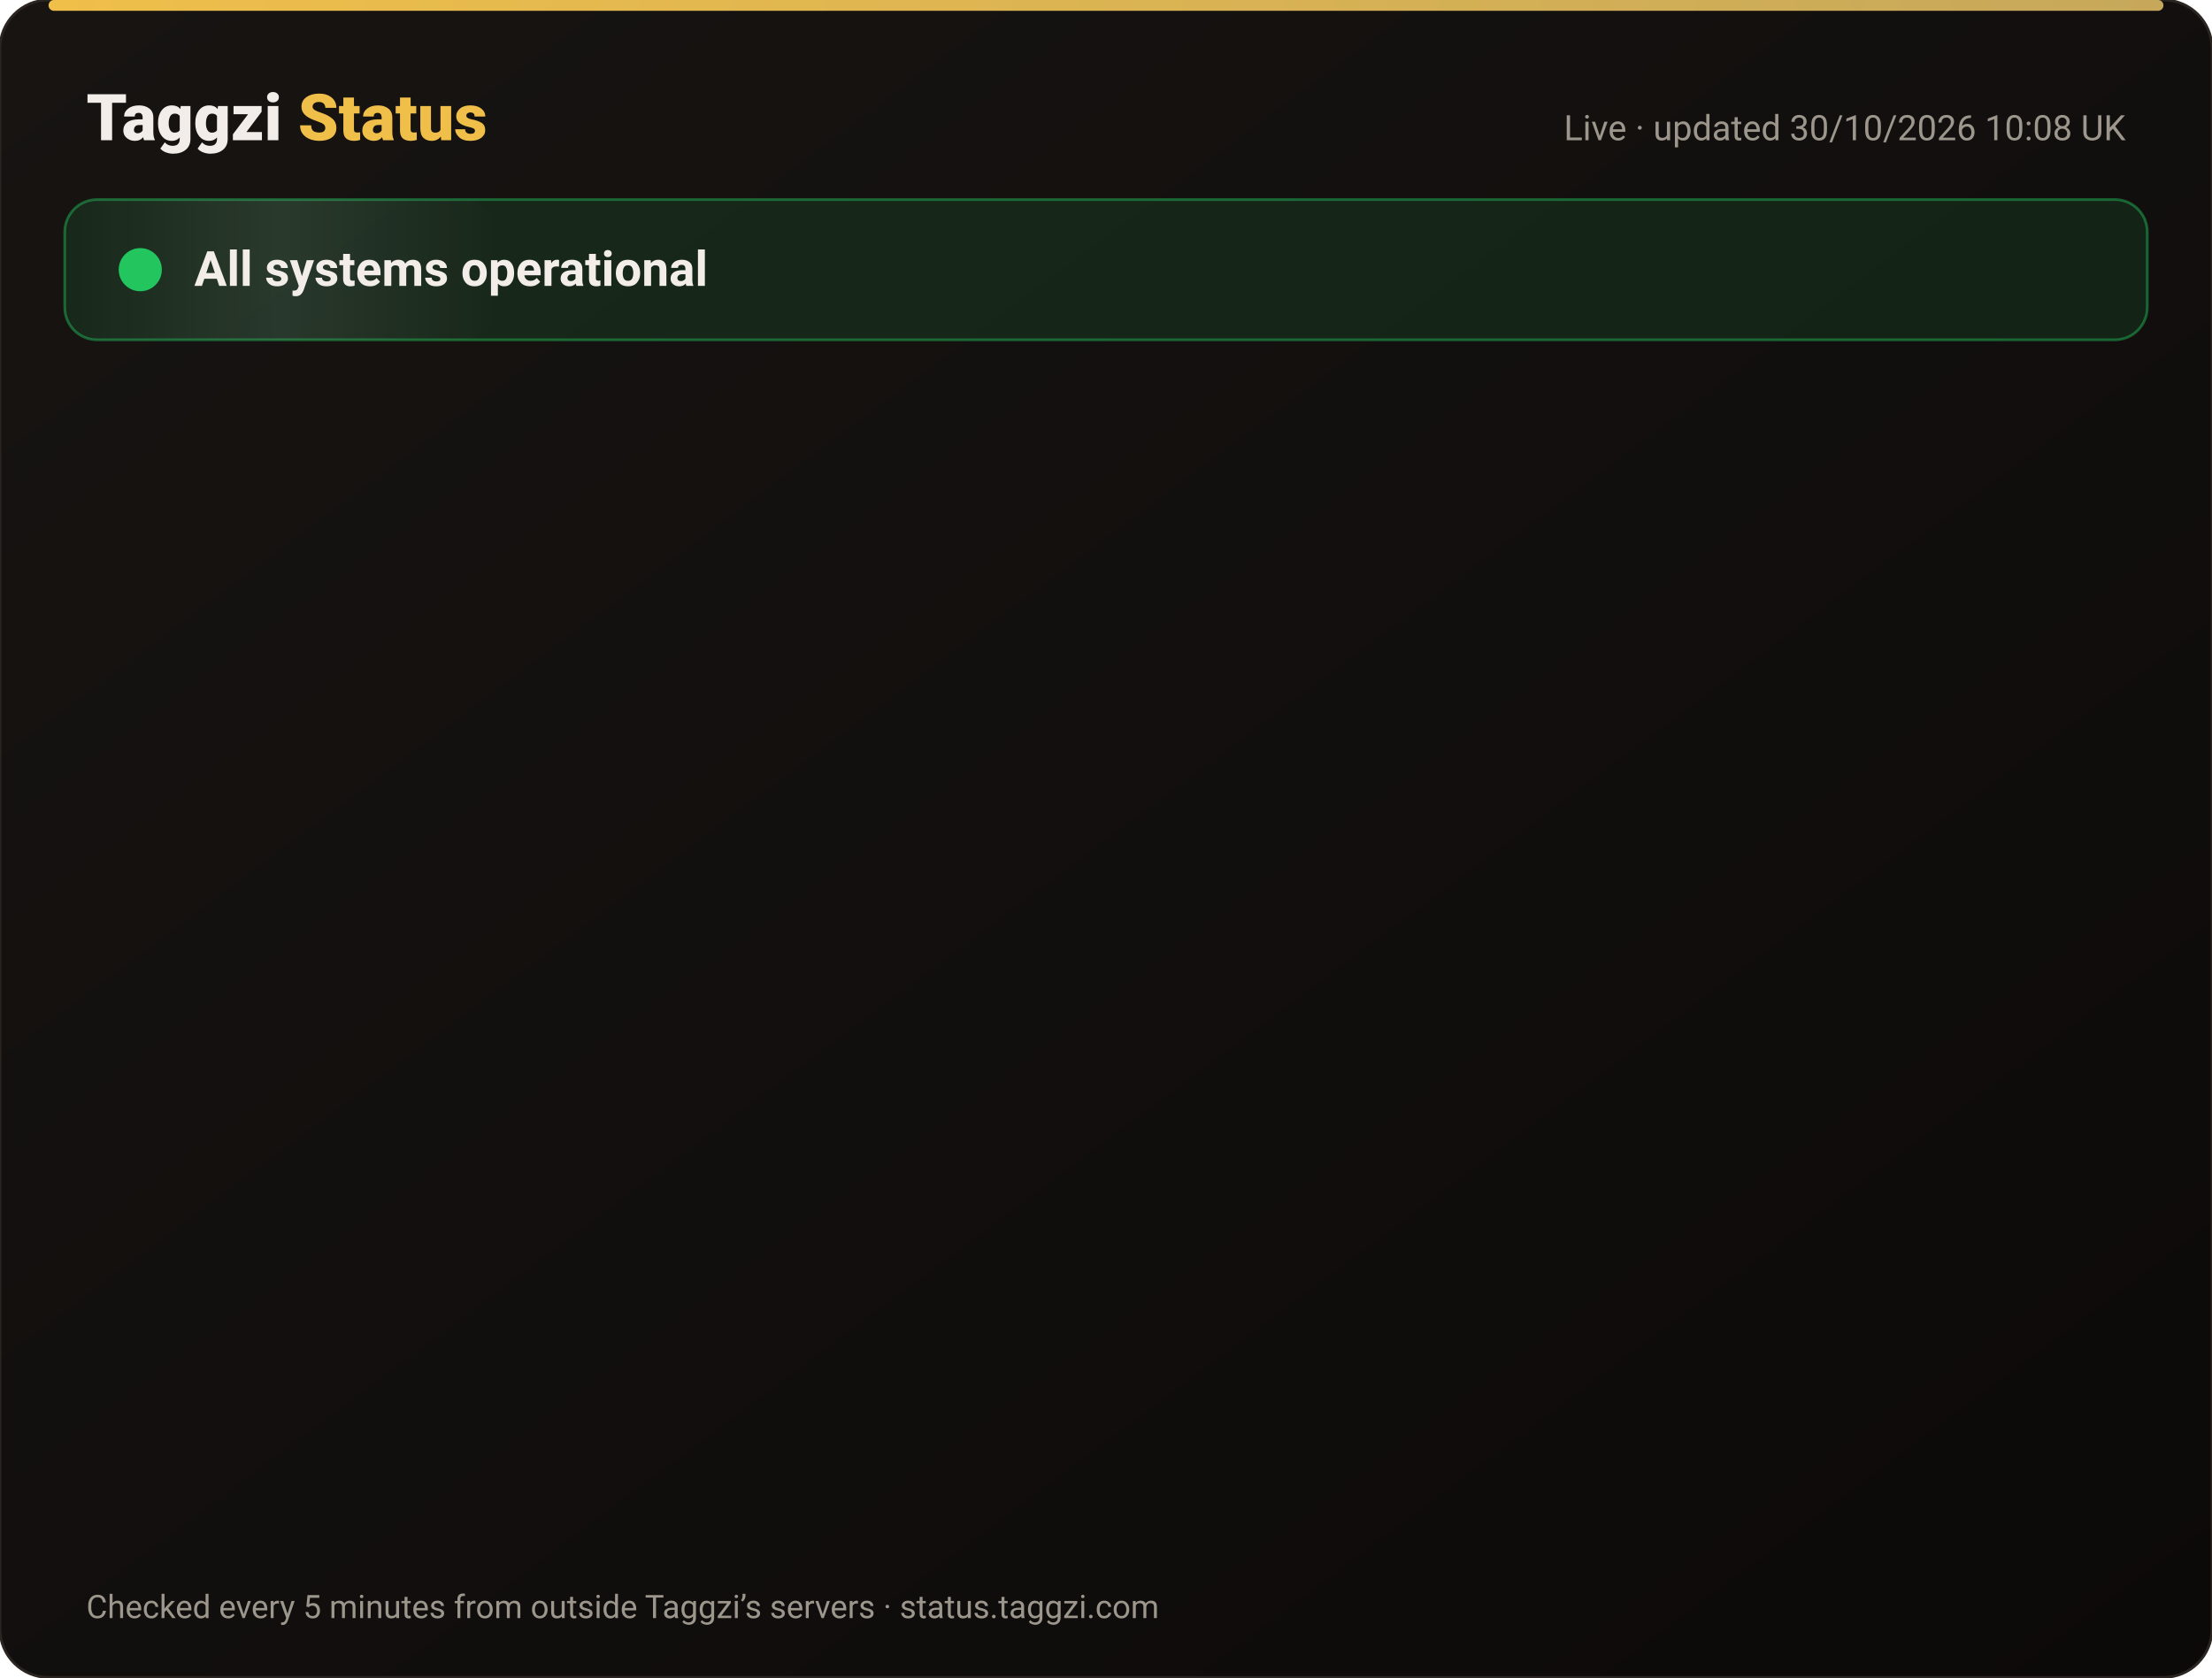
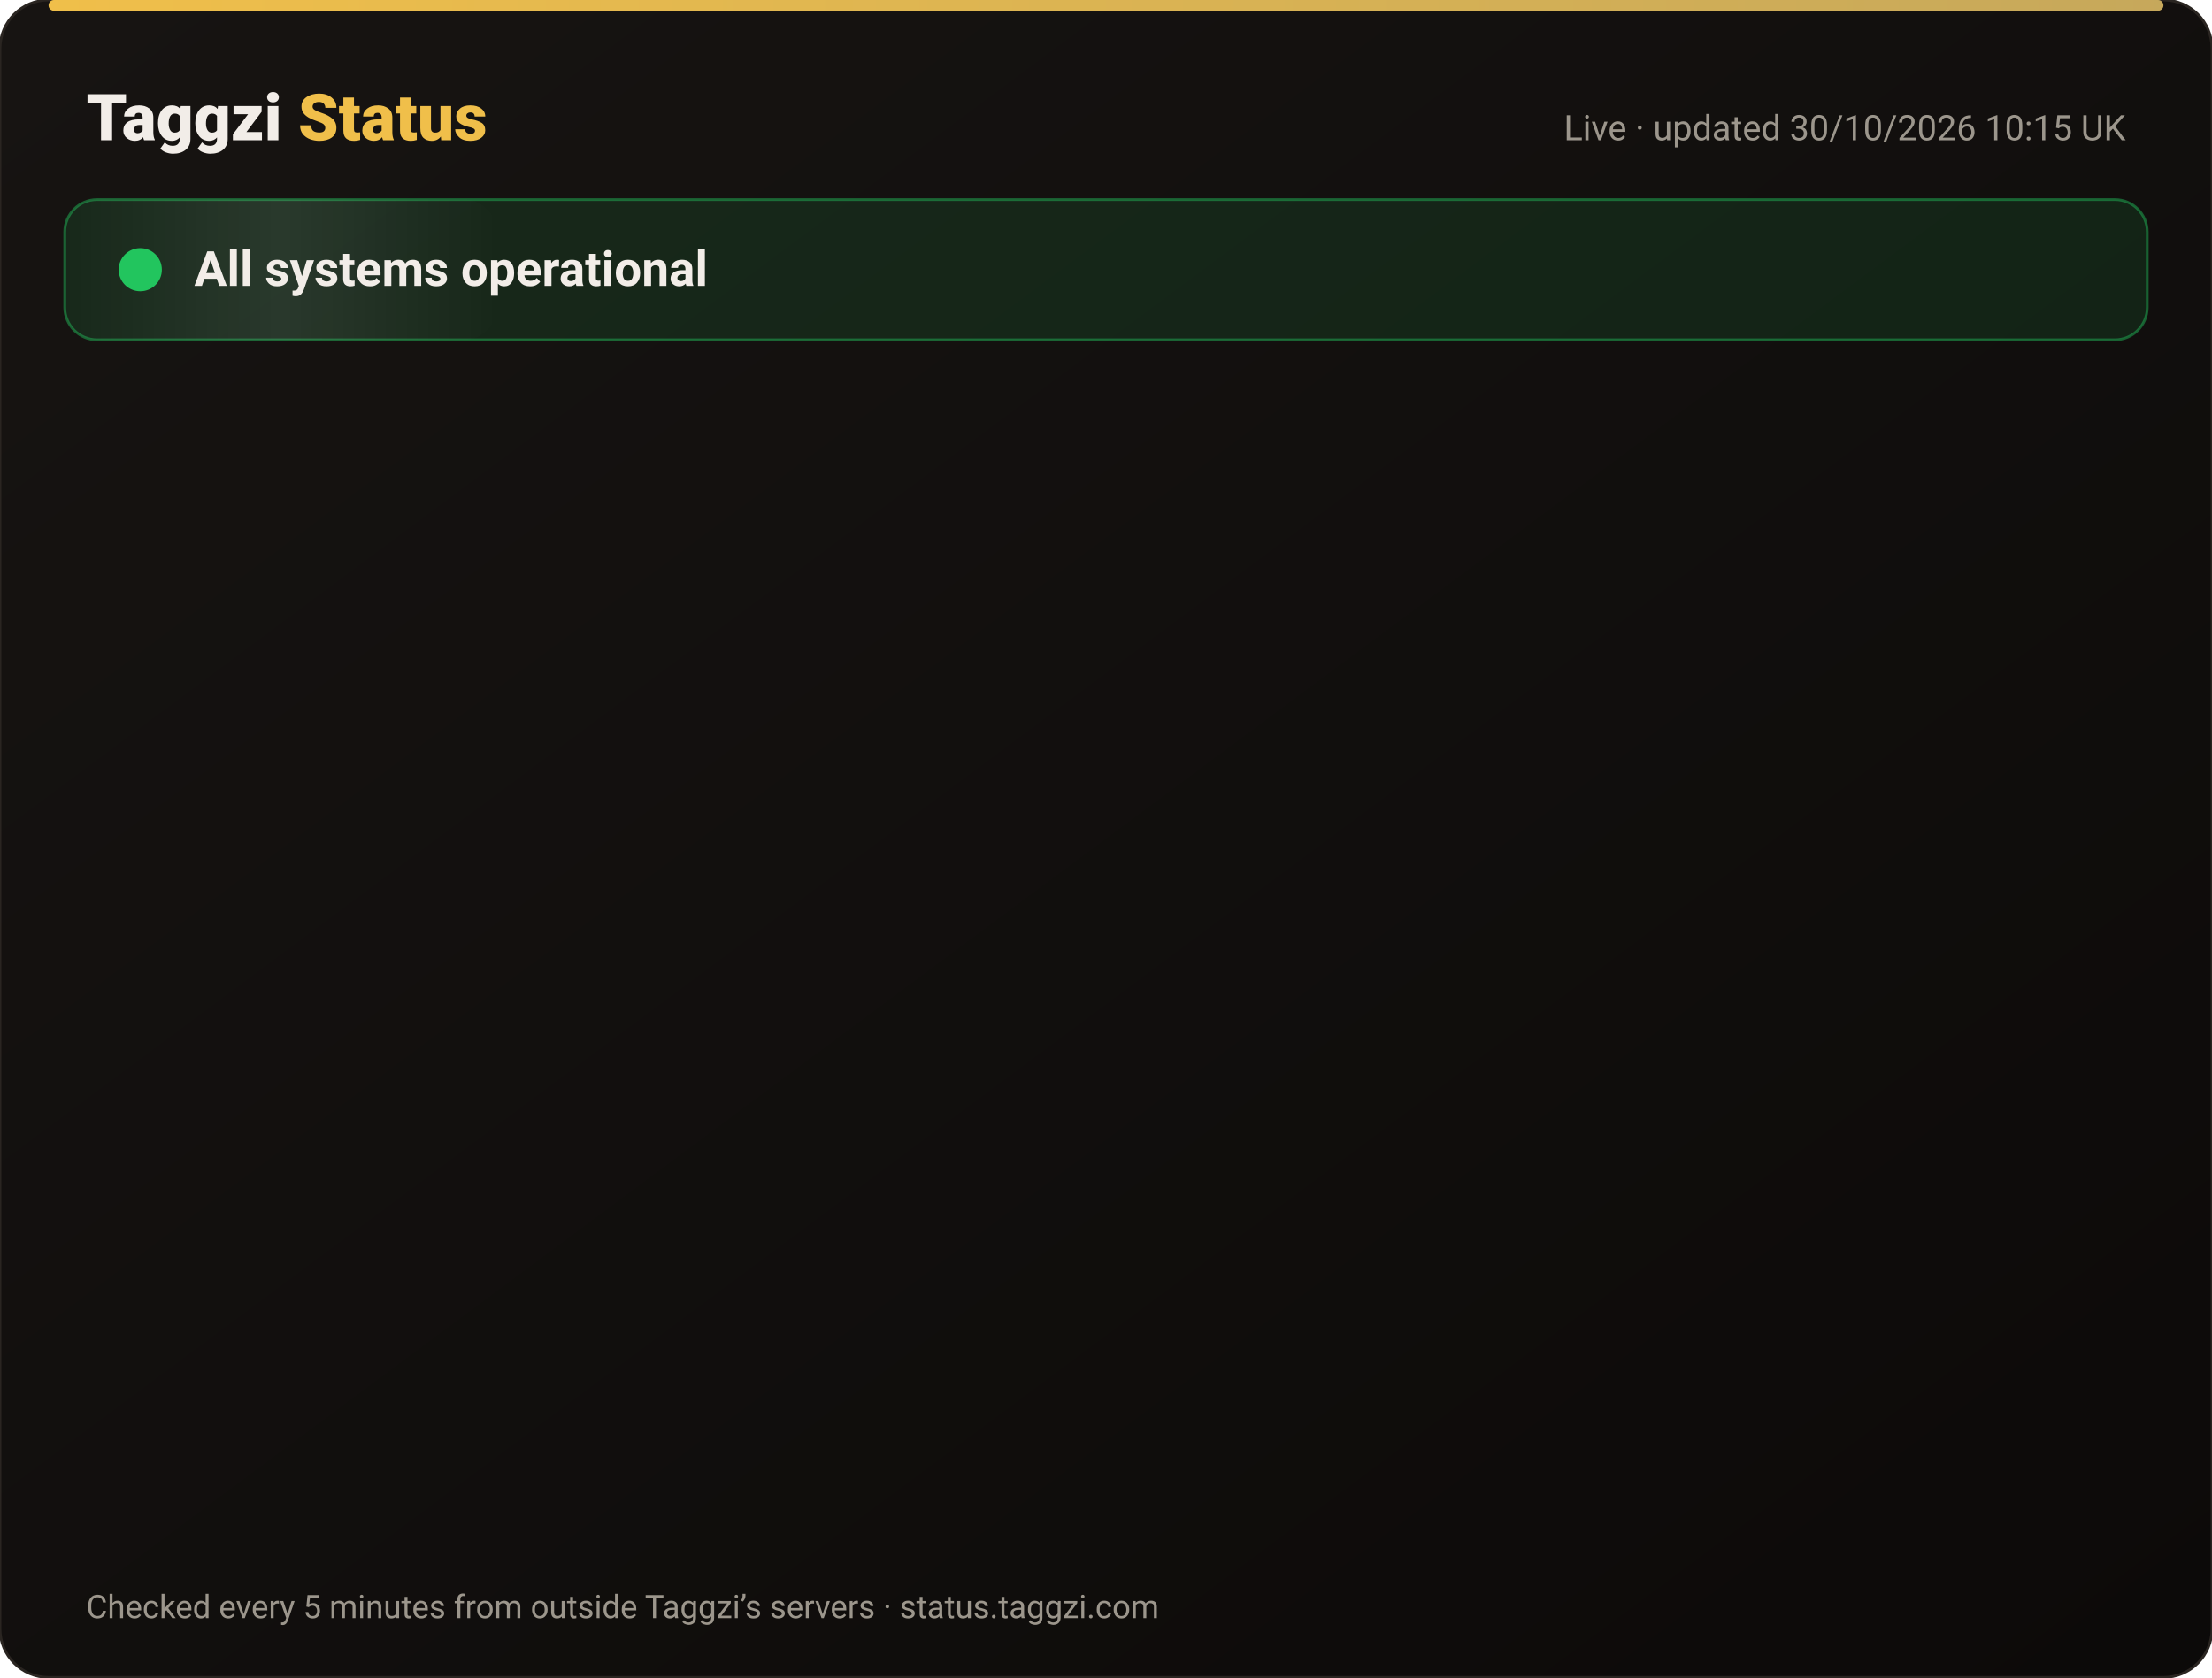
<svg xmlns="http://www.w3.org/2000/svg" width="820" height="622" viewBox="0 0 820 622" font-family="-apple-system,Segoe UI,Roboto,Helvetica,Arial,sans-serif">
  <defs>
    <linearGradient id="bg" x1="0" y1="0" x2="1" y2="1">
      <stop offset="0" stop-color="#171412" />
      <stop offset="1" stop-color="#0C0A09" />
    </linearGradient>
    <linearGradient id="gold" x1="0" x2="1">
      <stop offset="0" stop-color="#F0BF4A" />
      <stop offset="1" stop-color="#c6a85b" />
    </linearGradient>
    <linearGradient id="shine" x1="0" x2="1">
      <stop offset="0" stop-color="#fff" stop-opacity="0" />
      <stop offset=".5" stop-color="#fff" stop-opacity=".08" />
      <stop offset="1" stop-color="#fff" stop-opacity="0" />
    </linearGradient>
  </defs>
  <rect width="820" height="622" rx="18" fill="url(#bg)" stroke="#2a2521" />
  <rect x="18" y="0" width="784" height="4" rx="2" fill="url(#gold)" />
  <text x="32" y="52" font-size="24" font-weight="800" fill="#F2EDE8">Taggzi <tspan fill="#F0BF4A">Status</tspan>
  </text>
-   <text x="788" y="52" font-size="13" fill="#9C968C" text-anchor="end">Live · updated 30/10/2026 10:08 UK</text>
+   <text x="788" y="52" font-size="13" fill="#9C968C" text-anchor="end">Live · updated 30/10/2026 10:15 UK</text>
  <rect x="24" y="74" width="772" height="52" rx="12" fill="#22c55e" fill-opacity=".12" stroke="#22c55e" stroke-opacity=".45" />
  <rect x="24" y="74" width="160" height="52" rx="12" fill="url(#shine)">
    <animate attributeName="x" from="-160" to="820" dur="4s" repeatCount="indefinite" />
  </rect>
  <circle cx="52" cy="100" r="7" fill="#22c55e" />
  <circle cx="52" cy="100" r="7" fill="none" stroke="#22c55e" stroke-width="2">
    <animate attributeName="r" values="7;15;7" dur="2s" repeatCount="indefinite" />
    <animate attributeName="opacity" values=".9;0;.9" dur="2s" repeatCount="indefinite" />
  </circle>
  <text x="72" y="106" font-size="18" font-weight="700" fill="#F2EDE8">All systems operational</text>
  <g opacity="0">
    <animate attributeName="opacity" from="0" to="1" begin="0.00s" dur=".6s" fill="freeze" />
    <line x1="32" y1="188" x2="788" y2="188" stroke="#2a2521" />
    <circle cx="44" cy="166" r="6" fill="#22c55e">
      <animate attributeName="opacity" values="1;.45;1" dur="2.4s" begin="0.00s" repeatCount="indefinite" />
    </circle>
    <text x="62" y="171" font-size="15" font-weight="650" fill="#F2EDE8">Website</text>
    <text x="630" y="171" font-size="13" fill="#9C968C" text-anchor="end">99.96% uptime</text>
    <rect x="648" y="154" width="140" height="24" rx="12" fill="#22c55e" fill-opacity=".14" stroke="#22c55e" stroke-opacity=".5" />
    <text x="718" y="171" font-size="12" font-weight="700" fill="#22c55e" text-anchor="middle">Operational</text>
  </g>
  <g opacity="0">
    <animate attributeName="opacity" from="0" to="1" begin="0.15s" dur=".6s" fill="freeze" />
    <line x1="32" y1="234" x2="788" y2="234" stroke="#2a2521" />
    <circle cx="44" cy="212" r="6" fill="#22c55e">
      <animate attributeName="opacity" values="1;.45;1" dur="2.4s" begin="0.15s" repeatCount="indefinite" />
    </circle>
    <text x="62" y="217" font-size="15" font-weight="650" fill="#F2EDE8">Tag scans</text>
    <text x="630" y="217" font-size="13" fill="#9C968C" text-anchor="end">99.96% uptime</text>
    <rect x="648" y="200" width="140" height="24" rx="12" fill="#22c55e" fill-opacity=".14" stroke="#22c55e" stroke-opacity=".5" />
    <text x="718" y="217" font-size="12" font-weight="700" fill="#22c55e" text-anchor="middle">Operational</text>
  </g>
  <g opacity="0">
    <animate attributeName="opacity" from="0" to="1" begin="0.30s" dur=".6s" fill="freeze" />
    <line x1="32" y1="280" x2="788" y2="280" stroke="#2a2521" />
    <circle cx="44" cy="258" r="6" fill="#22c55e">
      <animate attributeName="opacity" values="1;.45;1" dur="2.4s" begin="0.30s" repeatCount="indefinite" />
    </circle>
    <text x="62" y="263" font-size="15" font-weight="650" fill="#F2EDE8">Manual tag lookup</text>
    <text x="630" y="263" font-size="13" fill="#9C968C" text-anchor="end">99.96% uptime</text>
    <rect x="648" y="246" width="140" height="24" rx="12" fill="#22c55e" fill-opacity=".14" stroke="#22c55e" stroke-opacity=".5" />
    <text x="718" y="263" font-size="12" font-weight="700" fill="#22c55e" text-anchor="middle">Operational</text>
  </g>
  <g opacity="0">
    <animate attributeName="opacity" from="0" to="1" begin="0.45s" dur=".6s" fill="freeze" />
    <line x1="32" y1="326" x2="788" y2="326" stroke="#2a2521" />
    <circle cx="44" cy="304" r="6" fill="#22c55e">
      <animate attributeName="opacity" values="1;.45;1" dur="2.4s" begin="0.45s" repeatCount="indefinite" />
    </circle>
    <text x="62" y="309" font-size="15" font-weight="650" fill="#F2EDE8">App &amp; login</text>
    <text x="630" y="309" font-size="13" fill="#9C968C" text-anchor="end">99.96% uptime</text>
    <rect x="648" y="292" width="140" height="24" rx="12" fill="#22c55e" fill-opacity=".14" stroke="#22c55e" stroke-opacity=".5" />
    <text x="718" y="309" font-size="12" font-weight="700" fill="#22c55e" text-anchor="middle">Operational</text>
  </g>
  <g opacity="0">
    <animate attributeName="opacity" from="0" to="1" begin="0.60s" dur=".6s" fill="freeze" />
    <line x1="32" y1="372" x2="788" y2="372" stroke="#2a2521" />
    <circle cx="44" cy="350" r="6" fill="#22c55e">
      <animate attributeName="opacity" values="1;.45;1" dur="2.4s" begin="0.60s" repeatCount="indefinite" />
    </circle>
    <text x="62" y="355" font-size="15" font-weight="650" fill="#F2EDE8">Community alerts</text>
    <text x="630" y="355" font-size="13" fill="#9C968C" text-anchor="end">99.96% uptime</text>
    <rect x="648" y="338" width="140" height="24" rx="12" fill="#22c55e" fill-opacity=".14" stroke="#22c55e" stroke-opacity=".5" />
    <text x="718" y="355" font-size="12" font-weight="700" fill="#22c55e" text-anchor="middle">Operational</text>
  </g>
  <g opacity="0">
    <animate attributeName="opacity" from="0" to="1" begin="0.75s" dur=".6s" fill="freeze" />
    <line x1="32" y1="418" x2="788" y2="418" stroke="#2a2521" />
    <circle cx="44" cy="396" r="6" fill="#22c55e">
      <animate attributeName="opacity" values="1;.45;1" dur="2.4s" begin="0.75s" repeatCount="indefinite" />
    </circle>
    <text x="62" y="401" font-size="15" font-weight="650" fill="#F2EDE8">Private calling</text>
    <text x="630" y="401" font-size="13" fill="#9C968C" text-anchor="end">99.96% uptime</text>
    <rect x="648" y="384" width="140" height="24" rx="12" fill="#22c55e" fill-opacity=".14" stroke="#22c55e" stroke-opacity=".5" />
    <text x="718" y="401" font-size="12" font-weight="700" fill="#22c55e" text-anchor="middle">Operational</text>
  </g>
  <g opacity="0">
    <animate attributeName="opacity" from="0" to="1" begin="0.90s" dur=".6s" fill="freeze" />
    <line x1="32" y1="464" x2="788" y2="464" stroke="#2a2521" />
    <circle cx="44" cy="442" r="6" fill="#22c55e">
      <animate attributeName="opacity" values="1;.45;1" dur="2.4s" begin="0.90s" repeatCount="indefinite" />
    </circle>
    <text x="62" y="447" font-size="15" font-weight="650" fill="#F2EDE8">Payments</text>
    <text x="630" y="447" font-size="13" fill="#9C968C" text-anchor="end">99.94% uptime</text>
    <rect x="648" y="430" width="140" height="24" rx="12" fill="#22c55e" fill-opacity=".14" stroke="#22c55e" stroke-opacity=".5" />
    <text x="718" y="447" font-size="12" font-weight="700" fill="#22c55e" text-anchor="middle">Operational</text>
  </g>
  <g opacity="0">
    <animate attributeName="opacity" from="0" to="1" begin="1.05s" dur=".6s" fill="freeze" />
    <line x1="32" y1="510" x2="788" y2="510" stroke="#2a2521" />
    <circle cx="44" cy="488" r="6" fill="#22c55e">
      <animate attributeName="opacity" values="1;.45;1" dur="2.4s" begin="1.05s" repeatCount="indefinite" />
    </circle>
    <text x="62" y="493" font-size="15" font-weight="650" fill="#F2EDE8">Email &amp; support</text>
    <text x="630" y="493" font-size="13" fill="#9C968C" text-anchor="end">99.96% uptime</text>
    <rect x="648" y="476" width="140" height="24" rx="12" fill="#22c55e" fill-opacity=".14" stroke="#22c55e" stroke-opacity=".5" />
    <text x="718" y="493" font-size="12" font-weight="700" fill="#22c55e" text-anchor="middle">Operational</text>
  </g>
  <g opacity="0">
    <animate attributeName="opacity" from="0" to="1" begin="1.20s" dur=".6s" fill="freeze" />
    <line x1="32" y1="556" x2="788" y2="556" stroke="#2a2521" />
    <circle cx="44" cy="534" r="6" fill="#22c55e">
      <animate attributeName="opacity" values="1;.45;1" dur="2.4s" begin="1.20s" repeatCount="indefinite" />
    </circle>
    <text x="62" y="539" font-size="15" font-weight="650" fill="#F2EDE8">Secure connection (SSL)</text>
    <text x="630" y="539" font-size="13" fill="#9C968C" text-anchor="end">100.00% uptime</text>
    <rect x="648" y="522" width="140" height="24" rx="12" fill="#22c55e" fill-opacity=".14" stroke="#22c55e" stroke-opacity=".5" />
    <text x="718" y="539" font-size="12" font-weight="700" fill="#22c55e" text-anchor="middle">Operational</text>
  </g>
  <text x="32" y="600" font-size="12" fill="#9C968C">Checked every 5 minutes from outside Taggzi’s servers · status.taggzi.com</text>
</svg>
